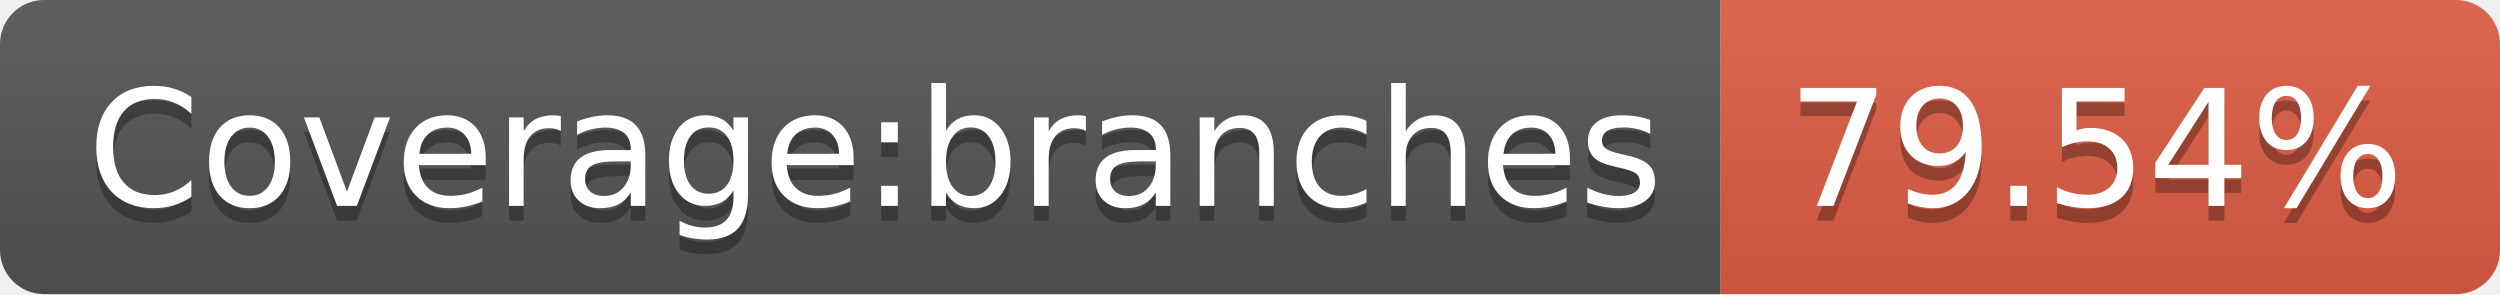
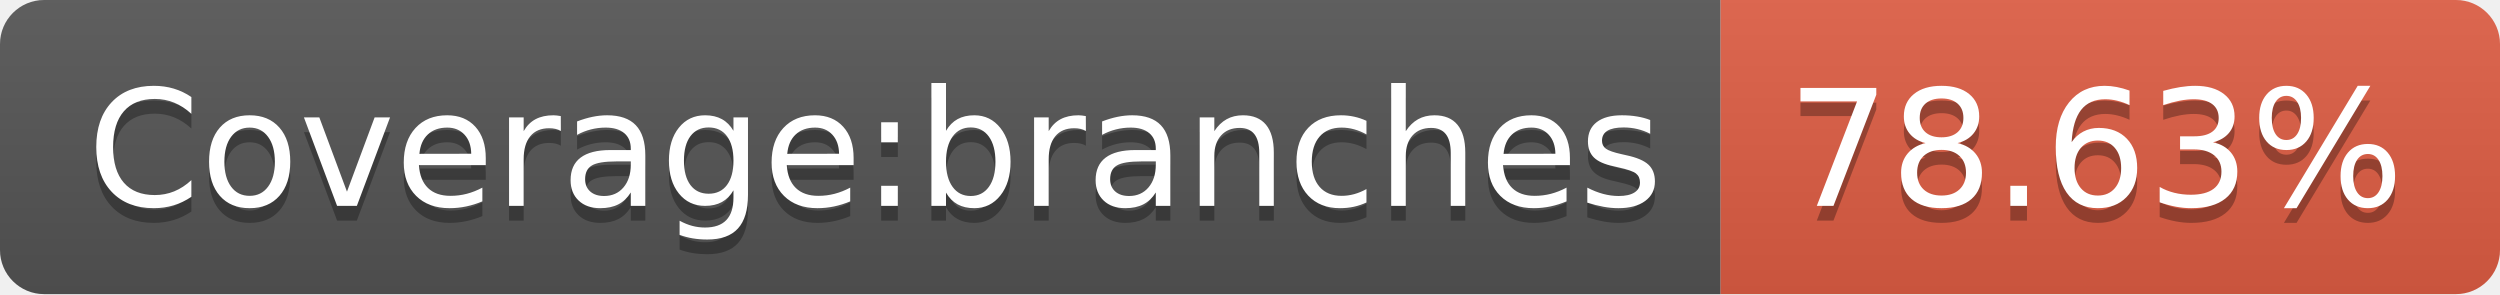
- <svg xmlns="http://www.w3.org/2000/svg" width="170" height="20" role="img" aria-label="Coverage:branches: 79.54%">
+ <svg xmlns="http://www.w3.org/2000/svg" width="170" height="20" role="img" aria-label="Coverage:branches: 78.63%">
  <linearGradient id="s" x2="0" y2="100%">
    <stop offset="0" stop-color="#bbb" stop-opacity=".1" />
    <stop offset="1" stop-opacity=".1" />
  </linearGradient>
  <clipPath id="r">
    <rect width="170" height="20" rx="3" fill="#fff" />
  </clipPath>
  <g clip-path="url(#r)">
    <rect width="117" height="20" fill="#555" />
    <rect x="117" width="53" height="20" fill="#e05d44" />
    <rect width="170" height="20" fill="url(#s)" />
  </g>
  <g fill="#fff" text-anchor="middle" font-family="Verdana,Geneva,DejaVu Sans,sans-serif" text-rendering="geometricPrecision" font-size="110">
    <text aria-hidden="true" x="595" y="150" fill="#010101" fill-opacity=".3" transform="scale(.1)" textLength="1070">Coverage:branches</text>
    <text x="595" y="140" transform="scale(.1)" fill="#fff" textLength="1070">Coverage:branches</text>
-     <text aria-hidden="true" x="1425" y="150" fill="#010101" fill-opacity=".3" transform="scale(.1)" textLength="430">79.54%</text>
-     <text x="1425" y="140" transform="scale(.1)" fill="#fff" textLength="430">79.54%</text>
+     <text aria-hidden="true" x="1425" y="150" fill="#010101" fill-opacity=".3" transform="scale(.1)" textLength="430">78.63%</text>
+     <text x="1425" y="140" transform="scale(.1)" fill="#fff" textLength="430">78.63%</text>
  </g>
</svg>
